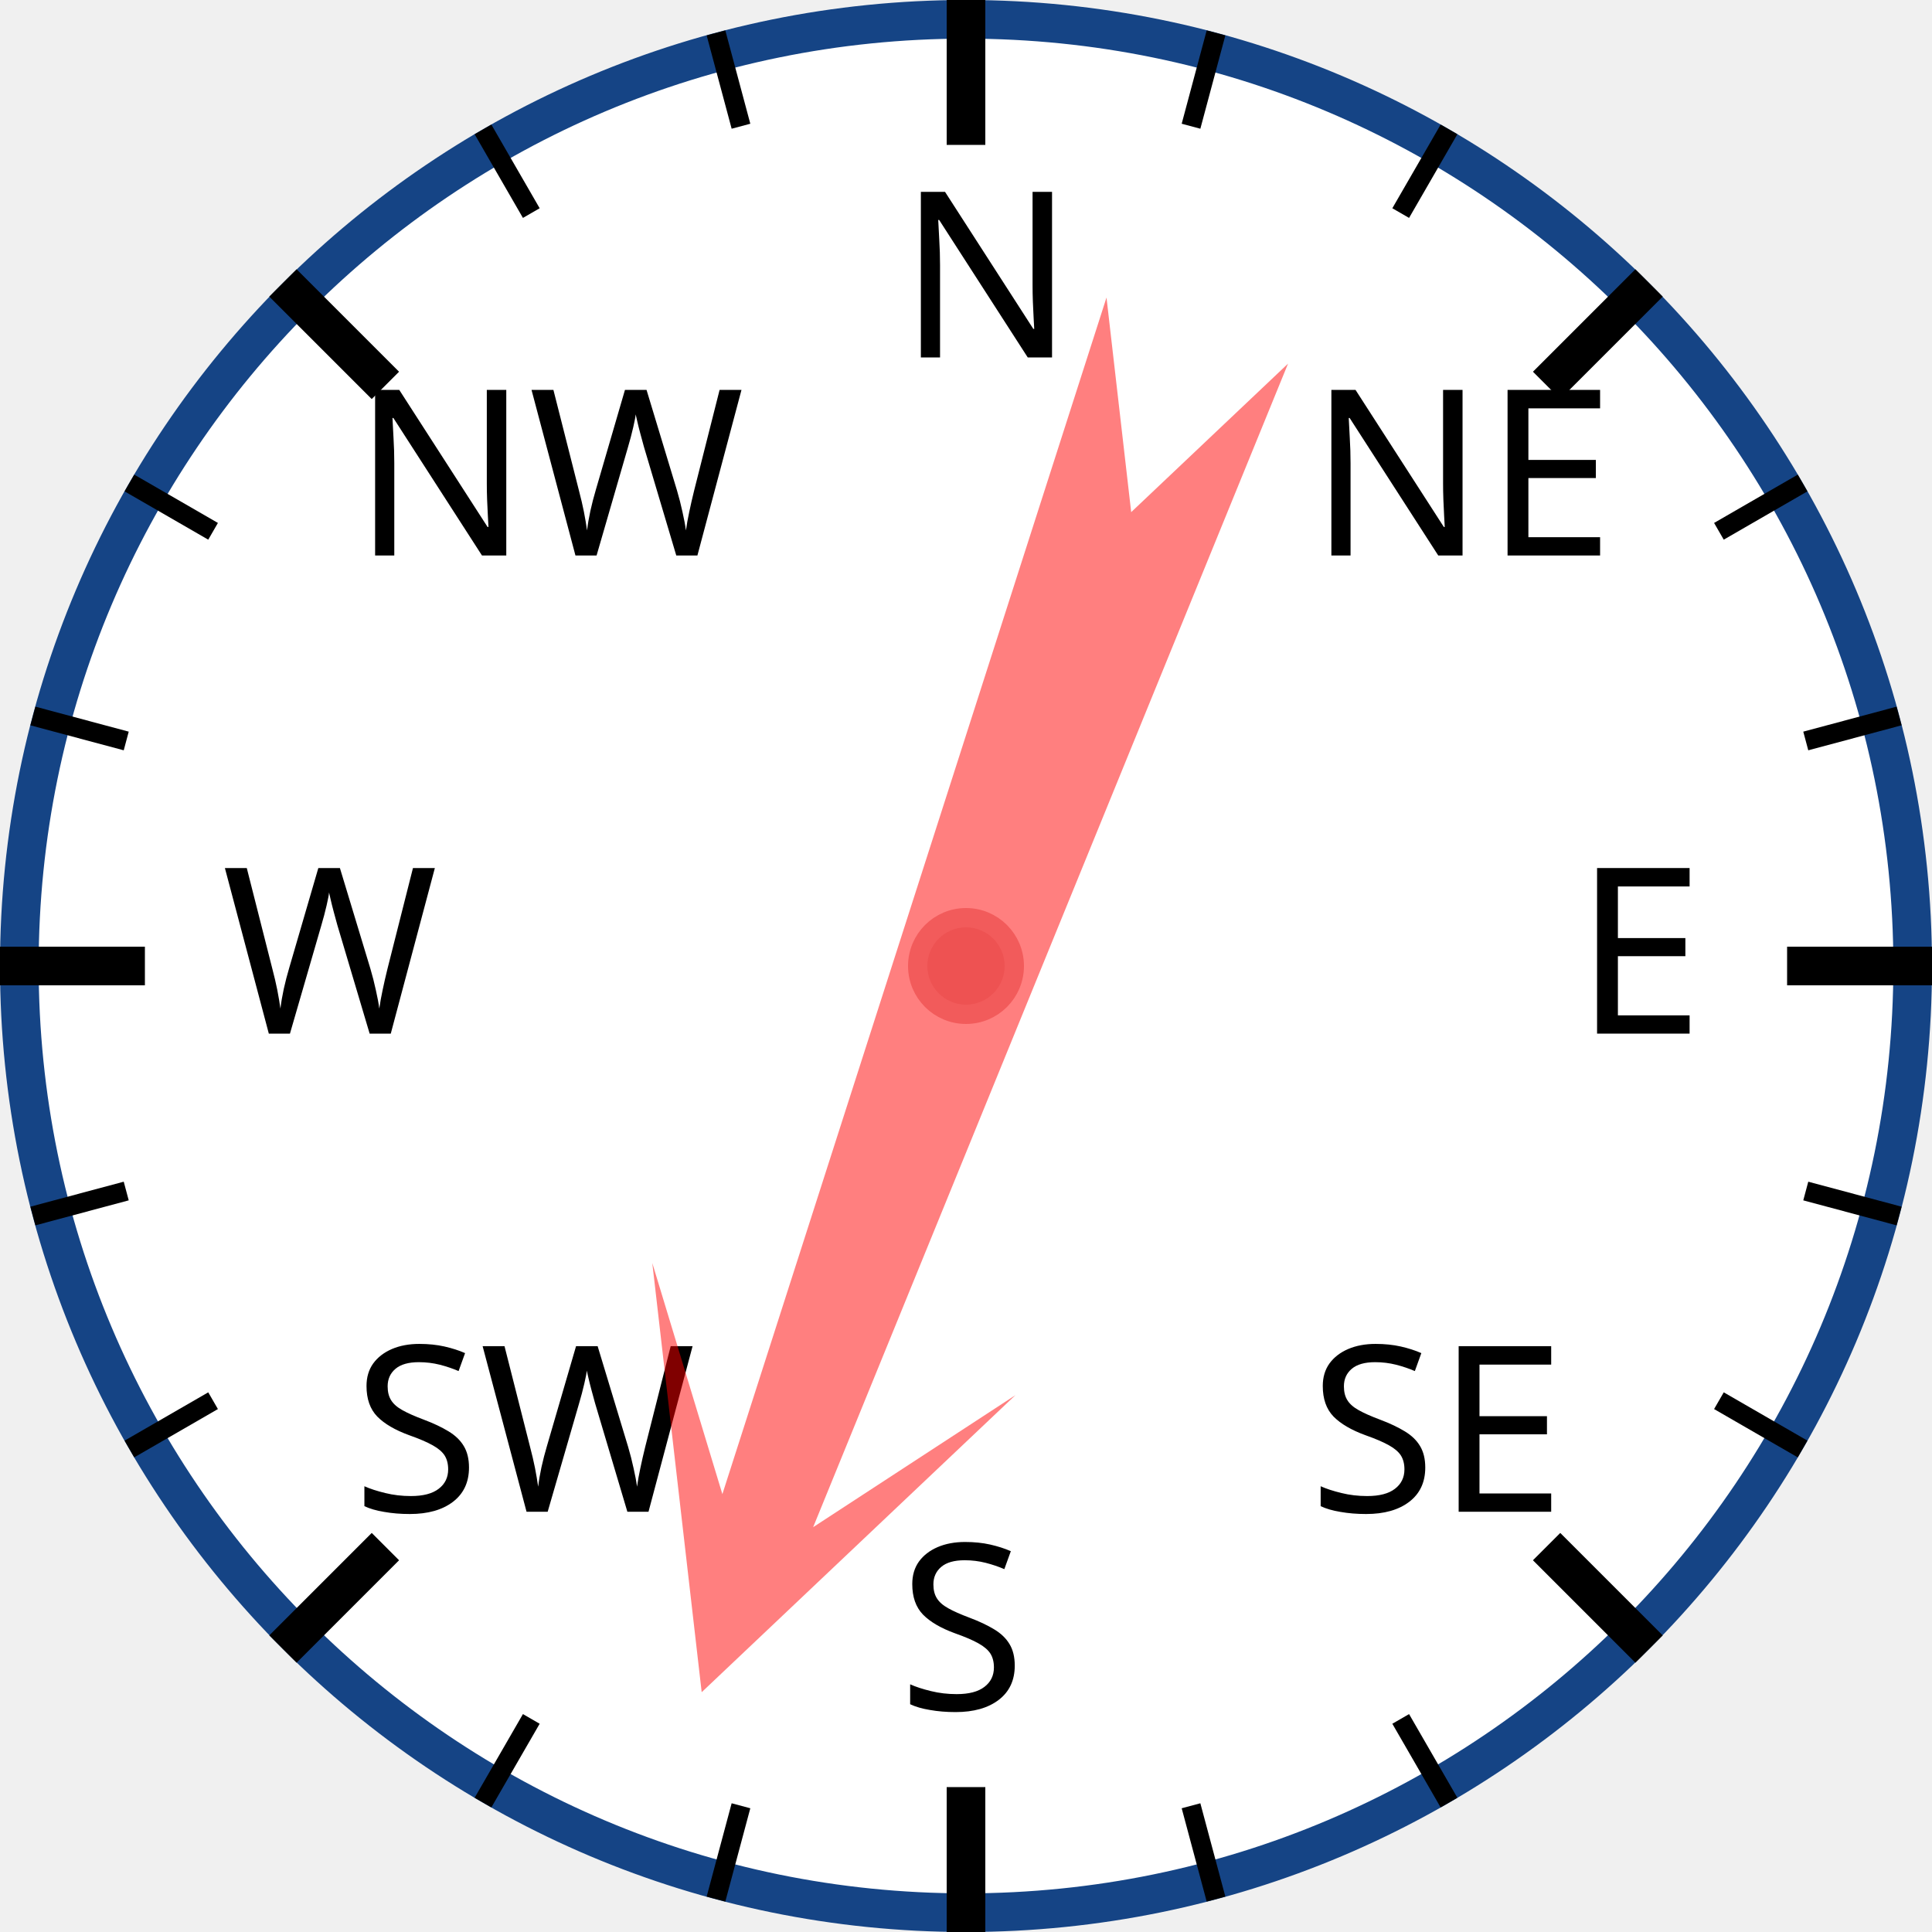
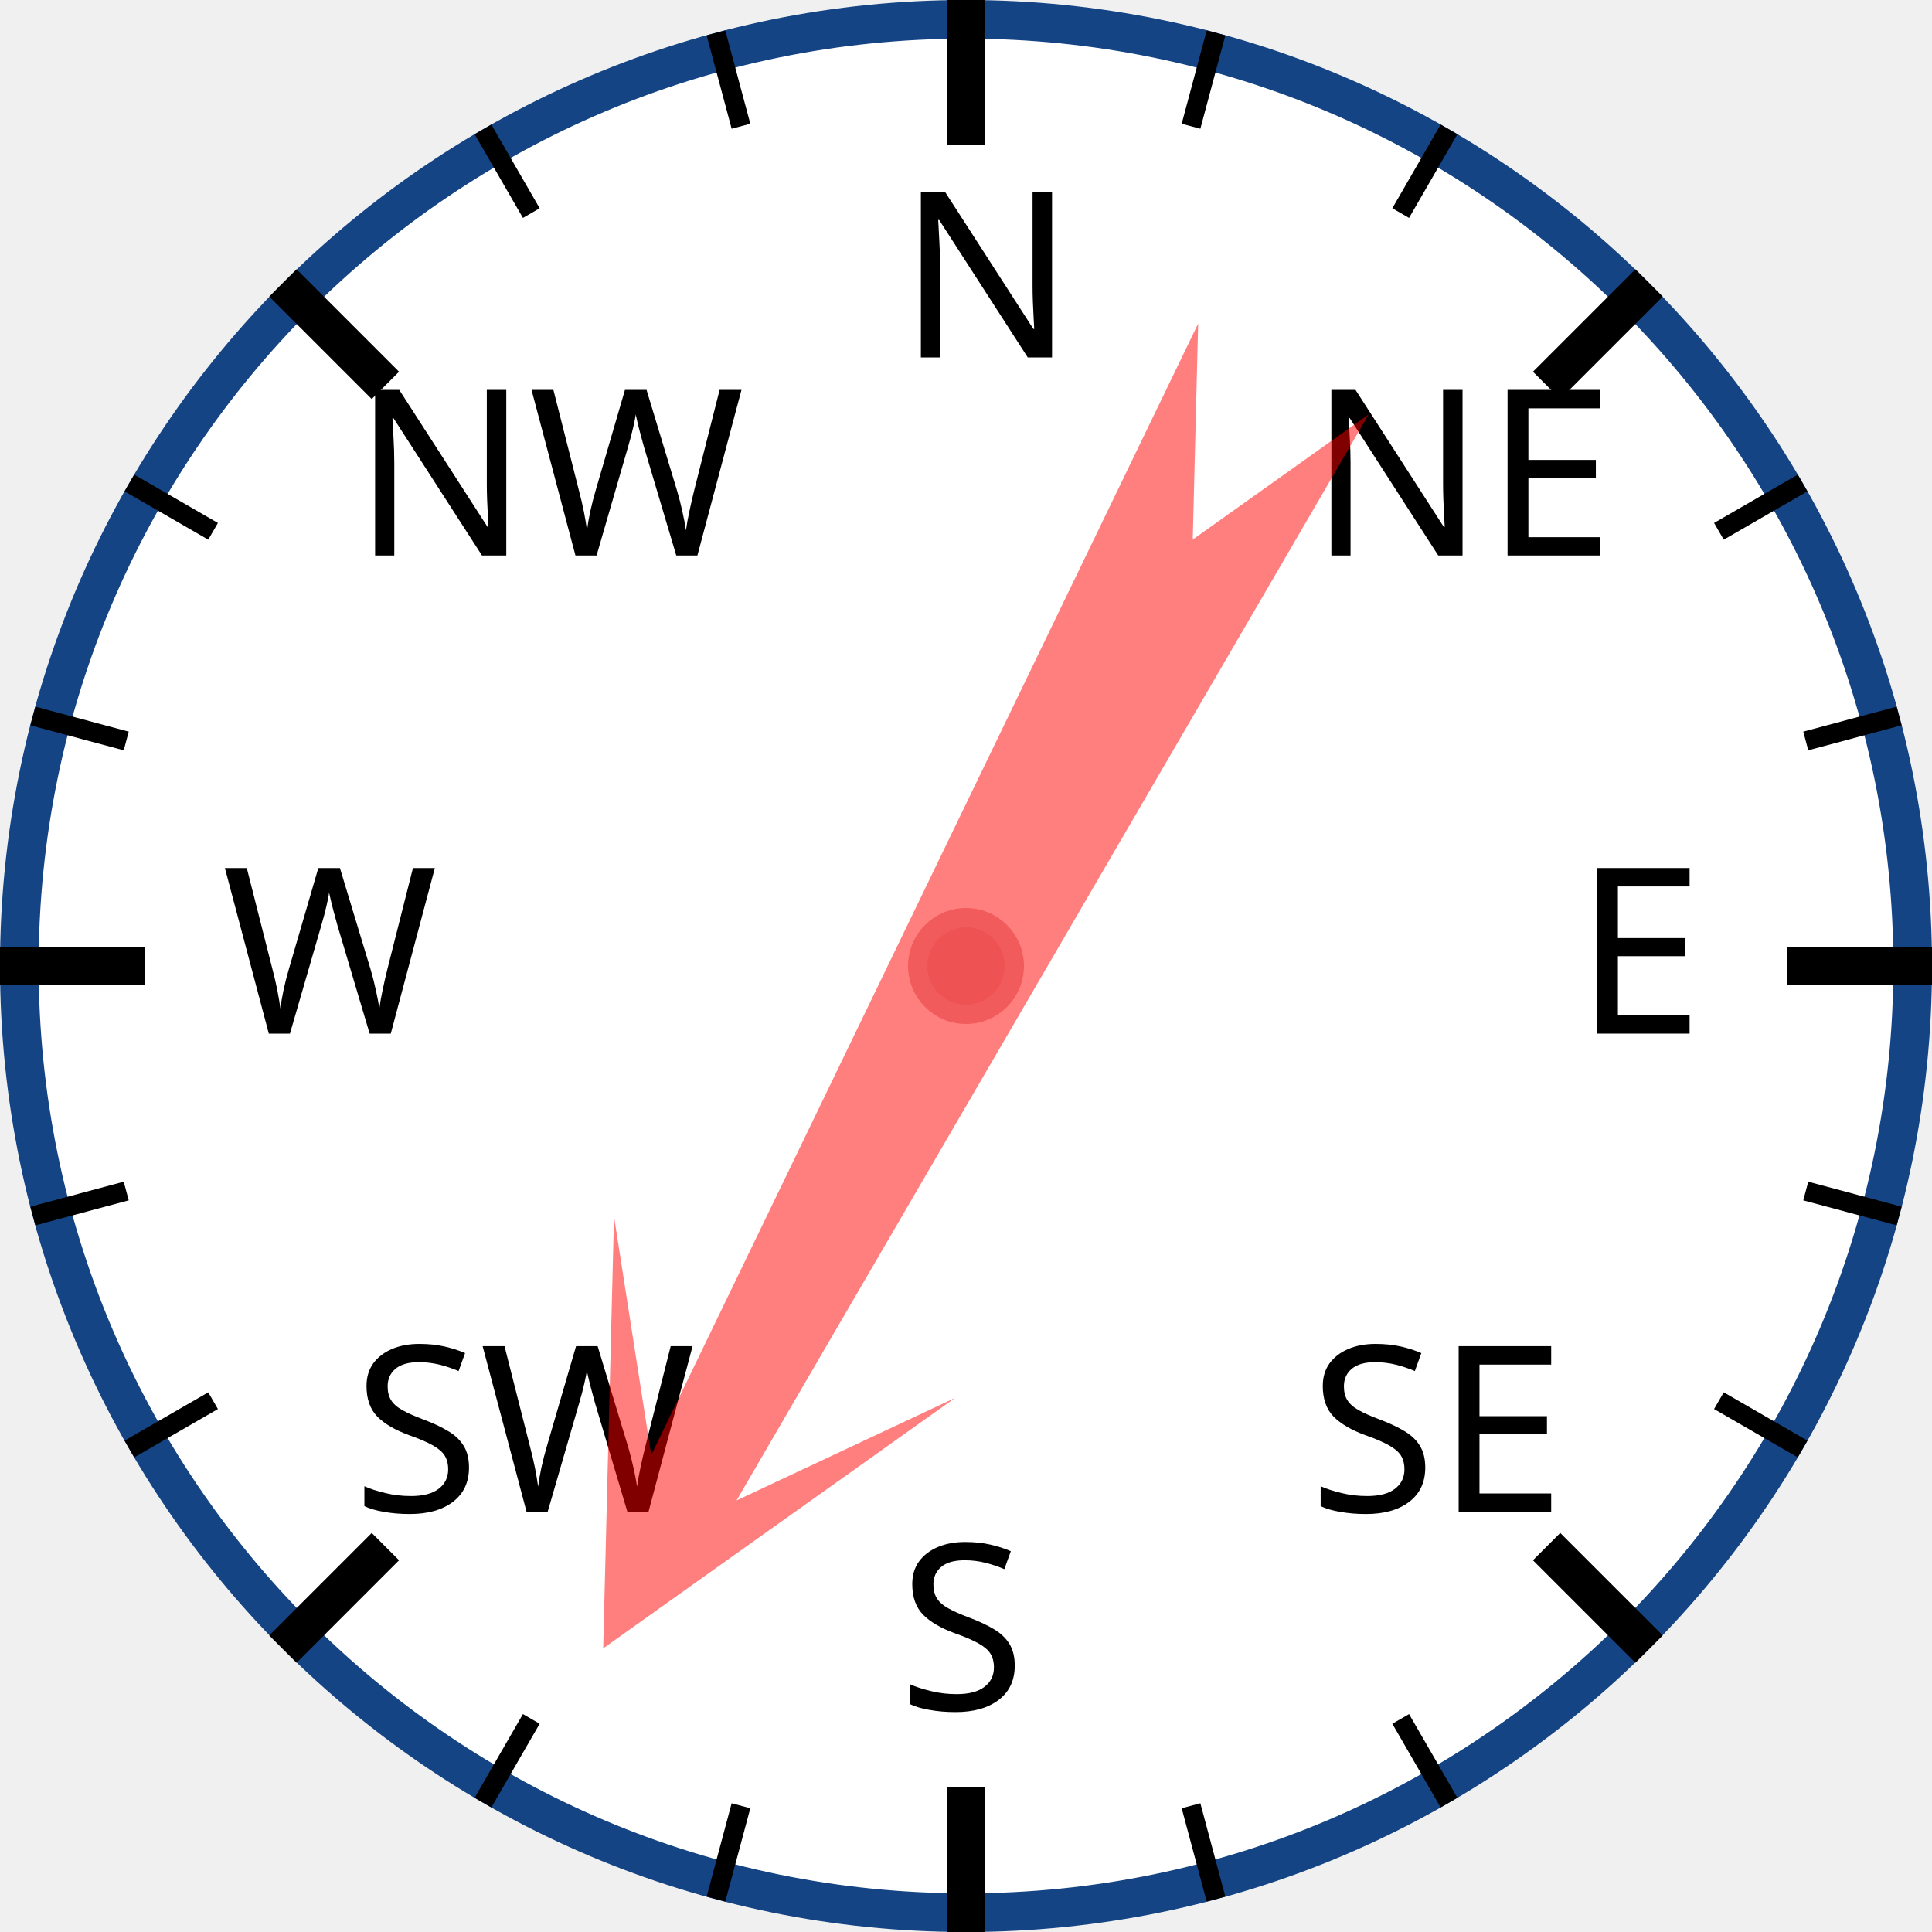
<svg xmlns="http://www.w3.org/2000/svg" width="120px" height="120px" viewBox="0 0 200 200">
  <circle cx="100" cy="100" r="98" style="fill: white; stroke: #154485; stroke-width: 4;" />
  <text x="93.0" y="37.0" style="font-family: sans-serif; font-size: 18pt;">N</text>
  <line x1="100.0" y1="0.0" x2="100.0" y2="15.0" style="stroke: black; stroke-width: 4;" />
  <line x1="74.118" y1="3.407" x2="76.706" y2="13.067" style="stroke: black; stroke-width: 2;" />
  <line x1="50" y1="13.397" x2="55" y2="22.058" style="stroke: black; stroke-width: 2;" />
  <text x="36.503" y="57.503" style="font-family: sans-serif; font-size: 18pt;">NW</text>
  <line x1="29.289" y1="29.289" x2="39.896" y2="39.896" style="stroke: black; stroke-width: 4;" />
  <line x1="13.397" y1="50" x2="22.058" y2="55" style="stroke: black; stroke-width: 2;" />
  <line x1="3.407" y1="74.118" x2="13.067" y2="76.706" style="stroke: black; stroke-width: 2;" />
  <text x="23.0" y="107.0" style="font-family: sans-serif; font-size: 18pt;">W</text>
  <line x1="0.0" y1="100.0" x2="15.0" y2="100.0" style="stroke: black; stroke-width: 4;" />
  <line x1="3.407" y1="125.882" x2="13.067" y2="123.294" style="stroke: black; stroke-width: 2;" />
  <line x1="13.397" y1="150" x2="22.058" y2="145" style="stroke: black; stroke-width: 2;" />
  <text x="36.503" y="156.497" style="font-family: sans-serif; font-size: 18pt;">SW</text>
  <line x1="29.289" y1="170.711" x2="39.896" y2="160.104" style="stroke: black; stroke-width: 4;" />
  <line x1="50" y1="186.603" x2="55" y2="177.942" style="stroke: black; stroke-width: 2;" />
  <line x1="74.118" y1="196.593" x2="76.706" y2="186.933" style="stroke: black; stroke-width: 2;" />
  <text x="93" y="177.0" style="font-family: sans-serif; font-size: 18pt;">S</text>
  <line x1="100" y1="200.0" x2="100" y2="185.0" style="stroke: black; stroke-width: 4;" />
  <line x1="125.882" y1="196.593" x2="123.294" y2="186.933" style="stroke: black; stroke-width: 2;" />
  <line x1="150.0" y1="186.603" x2="145.0" y2="177.942" style="stroke: black; stroke-width: 2;" />
  <text x="135.497" y="156.497" style="font-family: sans-serif; font-size: 18pt;">SE</text>
  <line x1="170.711" y1="170.711" x2="160.104" y2="160.104" style="stroke: black; stroke-width: 4;" />
  <line x1="186.603" y1="150" x2="177.942" y2="145" style="stroke: black; stroke-width: 2;" />
  <line x1="196.593" y1="125.882" x2="186.933" y2="123.294" style="stroke: black; stroke-width: 2;" />
  <text x="163.0" y="107" style="font-family: sans-serif; font-size: 18pt;">E</text>
  <line x1="200.0" y1="100" x2="185.0" y2="100" style="stroke: black; stroke-width: 4;" />
  <line x1="196.593" y1="74.118" x2="186.933" y2="76.706" style="stroke: black; stroke-width: 2;" />
  <line x1="186.603" y1="50" x2="177.942" y2="55" style="stroke: black; stroke-width: 2;" />
  <text x="135.497" y="57.503" style="font-family: sans-serif; font-size: 18pt;">NE</text>
  <line x1="170.711" y1="29.289" x2="160.104" y2="39.896" style="stroke: black; stroke-width: 4;" />
  <line x1="150" y1="13.397" x2="145" y2="22.058" style="stroke: black; stroke-width: 2;" />
  <line x1="125.882" y1="3.407" x2="123.294" y2="13.067" style="stroke: black; stroke-width: 2;" />
-   <polygon points="100 20 120 60 105 40 110 170 100 150 90 170 95 40 80 60" style="fill: red; fill-opacity: 0.5;" transform="rotate(200,100,100)" />
+   <polygon points="100 20 120 60 105 40 110 170 100 150 90 170 95 40 80 60" style="fill: red; fill-opacity: 0.5;" transform="rotate(208,100,100)" />
  <circle cx="100" cy="100" r="5" style="fill: #EE5252; stroke: #F25B5B; stroke-width: 2;" />
</svg>
